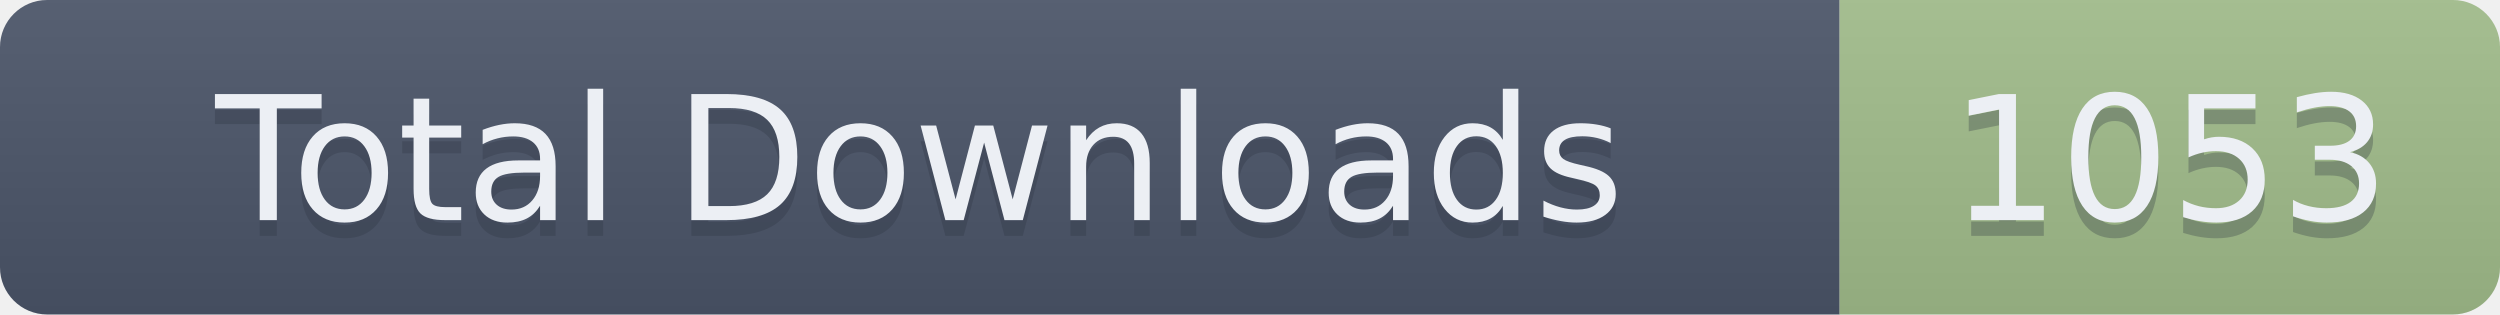
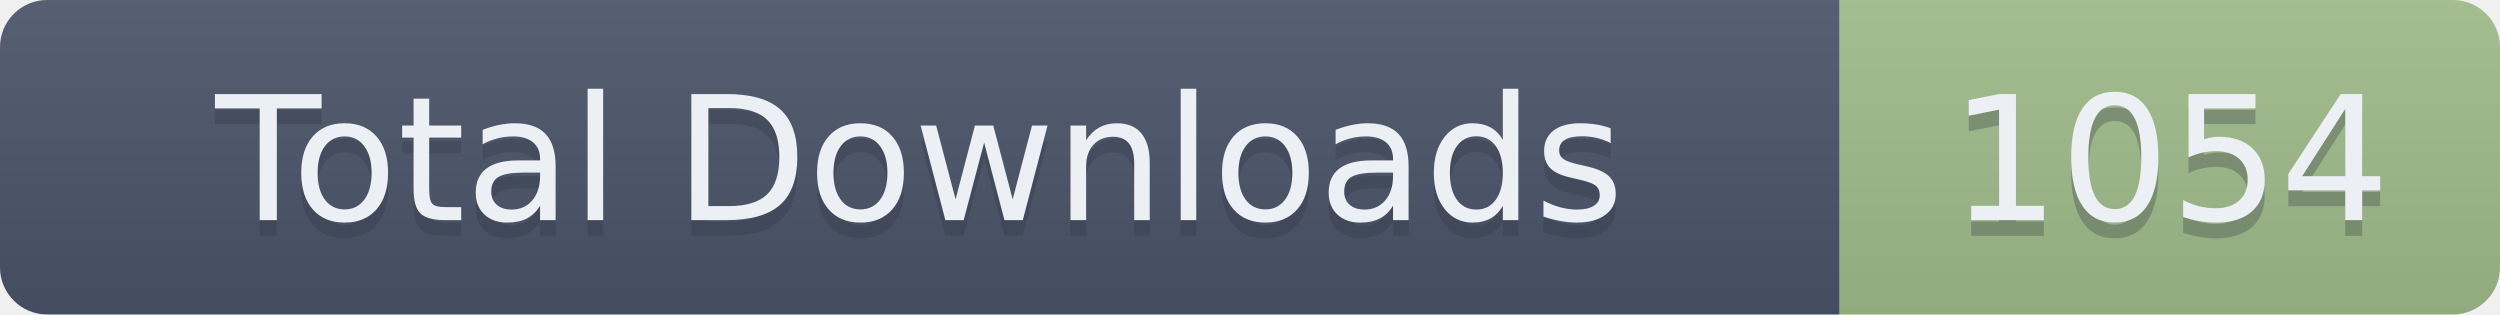
- <svg xmlns="http://www.w3.org/2000/svg" width="159" height="20" role="img" aria-label="Total Downloads: 1053">
+ <svg xmlns="http://www.w3.org/2000/svg" width="159" height="20" role="img" aria-label="Total Downloads: 1054">
  <linearGradient id="s" x2="0" y2="100%">
    <stop offset="0" stop-color="#bbb" stop-opacity=".1" />
    <stop offset="1" stop-opacity=".1" />
  </linearGradient>
  <clipPath id="r">
    <rect width="159" height="20" rx="3" fill="#fff" />
  </clipPath>
  <g clip-path="url(#r)">
    <rect width="117" height="20" fill="#4C566A" />
    <rect x="117" width="42" height="20" fill="#A3BE8C" />
    <rect width="159" height="20" fill="url(#s)" />
  </g>
  <g fill="#ECEFF4" text-anchor="middle" font-family="Verdana,Geneva,DejaVu Sans,sans-serif" text-rendering="geometricPrecision" font-size="110">
    <text aria-hidden="true" x="585" y="150" fill="#2E3440" fill-opacity=".3" transform="scale(.1)" textLength="1070">Total Downloads</text>
    <text x="585" y="140" transform="scale(.1)" textLength="1070">Total Downloads</text>
-     <text aria-hidden="true" x="1380" y="150" fill="#2E3440" fill-opacity=".3" transform="scale(.1)" textLength="320">1053</text>
-     <text x="1380" y="140" transform="scale(.1)" textLength="320">1053</text>
+     <text aria-hidden="true" x="1380" y="150" fill="#2E3440" fill-opacity=".3" transform="scale(.1)" textLength="320">1054</text>
+     <text x="1380" y="140" transform="scale(.1)" textLength="320">1054</text>
  </g>
</svg>
